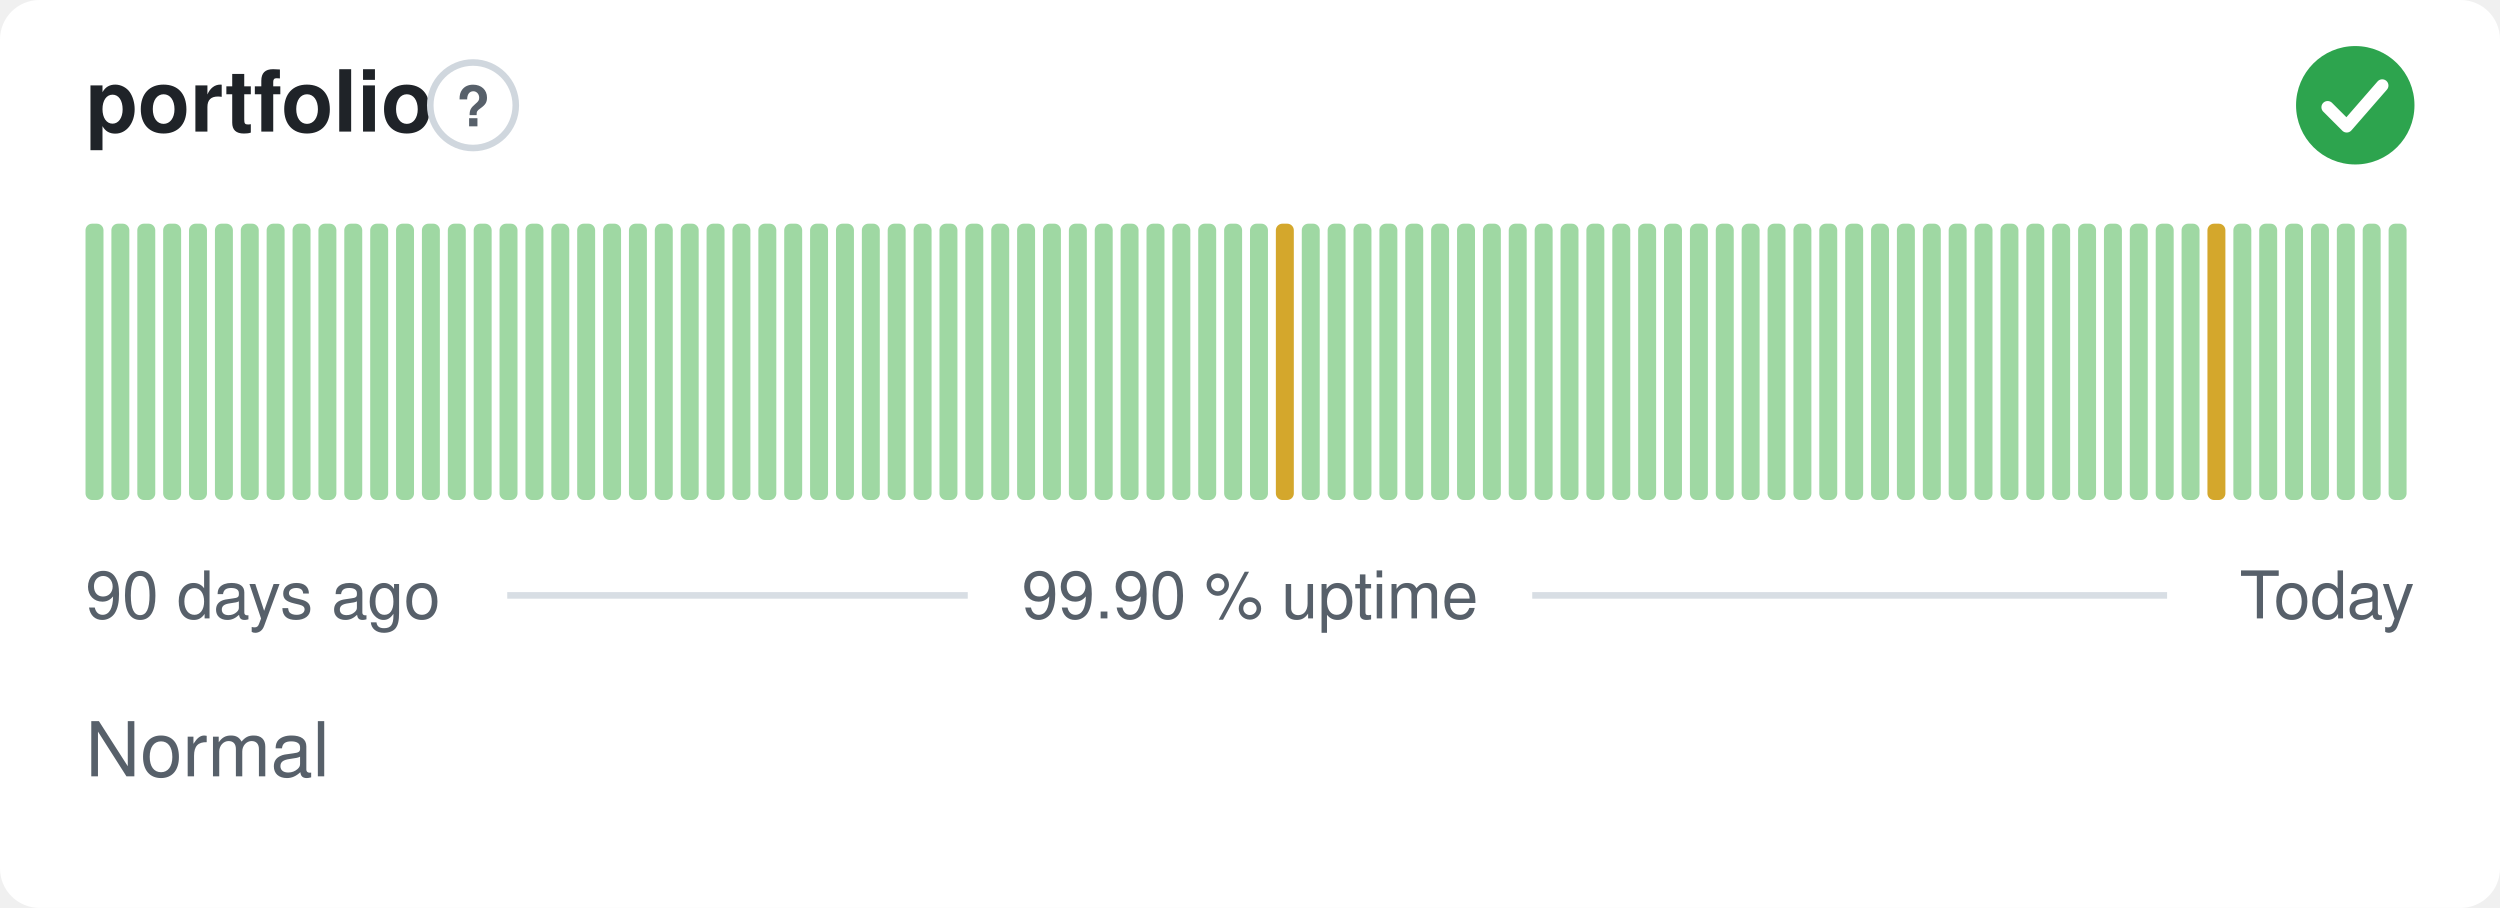
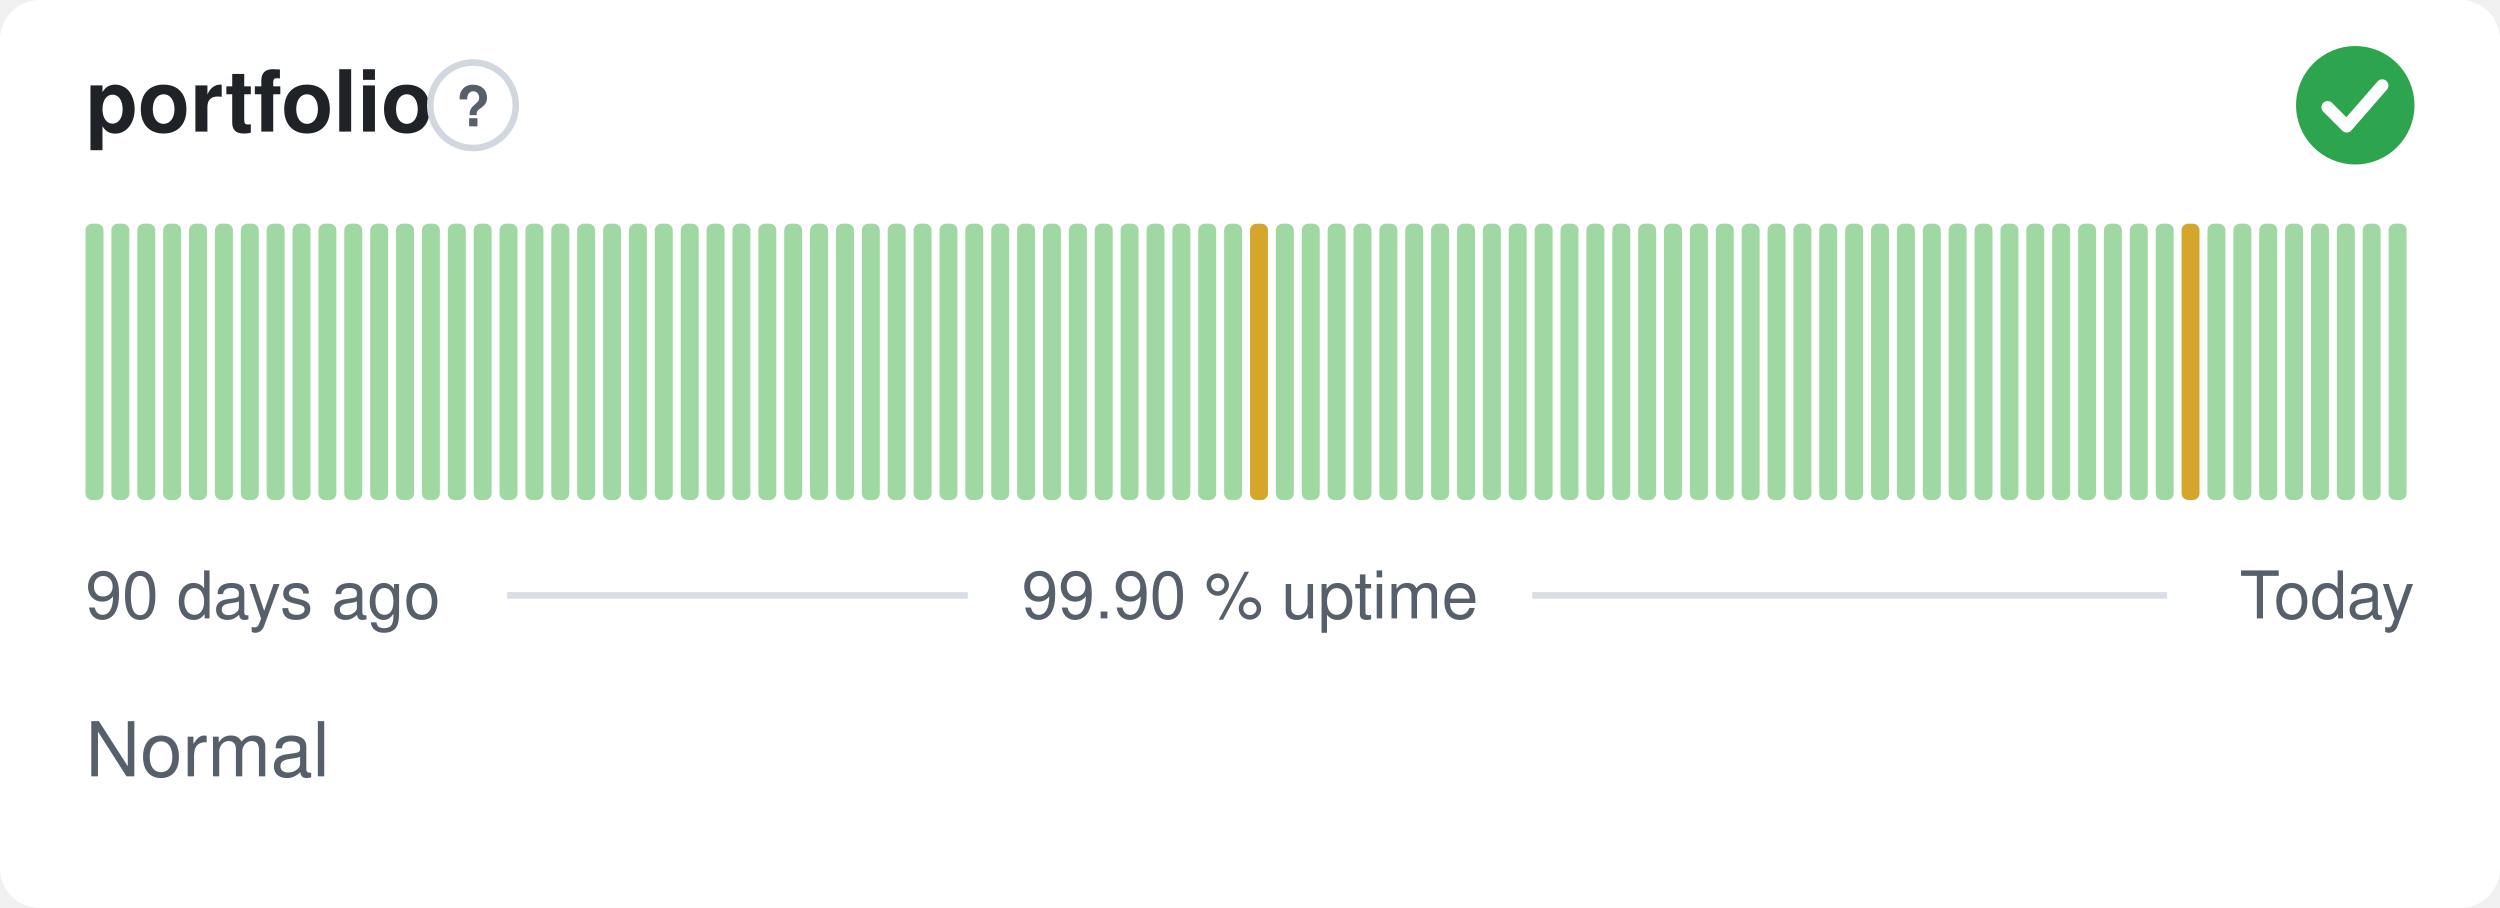
<svg xmlns="http://www.w3.org/2000/svg" width="380" height="138" viewBox="0 0 380 138" role="img" aria-label="portfolio: Normal, 99.90 % uptime over the last 90 days" font-family="-apple-system,BlinkMacSystemFont,'Segoe UI',Helvetica,Arial,sans-serif">
  <style>
    @media (prefers-color-scheme: dark) {
      .bg { fill: #0d1117 }
      .title { fill: #e6edf3 }
      .muted { fill: #8b949e }
      .hint { stroke: #30363d }
      .rule { stroke: #30363d }
      .nodata { fill: #21262d }
    }
  </style>
  <rect class="bg" width="380" height="138" rx="6" fill="#ffffff" />
  <text class="title" x="13" y="20" font-size="13" font-weight="600" fill="#1f2328">portfolio</text>
  <circle class="hint" cx="71.9" cy="16" r="6.5" fill="none" stroke="#d0d7de" stroke-width="1" />
  <text class="muted" x="71.9" y="19.2" text-anchor="middle" font-size="8.5" font-weight="700" fill="#57606a">?</text>
  <circle cx="358" cy="16" r="9" fill="#2da44e" />
  <path d="M353.80 16.30l2.90 2.90 5.40 -6.20" fill="none" stroke="#fff" stroke-width="1.89" stroke-linecap="round" stroke-linejoin="round" />
  <rect x="13.00" y="34.00" width="2.73" height="42.00" rx="1" fill="#9fd8a3" />
  <rect x="16.93" y="34.00" width="2.73" height="42.00" rx="1" fill="#9fd8a3" />
  <rect x="20.87" y="34.00" width="2.73" height="42.00" rx="1" fill="#9fd8a3" />
  <rect x="24.80" y="34.00" width="2.73" height="42.00" rx="1" fill="#9fd8a3" />
  <rect x="28.73" y="34.00" width="2.73" height="42.00" rx="1" fill="#9fd8a3" />
  <rect x="32.67" y="34.00" width="2.73" height="42.00" rx="1" fill="#9fd8a3" />
  <rect x="36.60" y="34.00" width="2.73" height="42.00" rx="1" fill="#9fd8a3" />
  <rect x="40.53" y="34.00" width="2.73" height="42.00" rx="1" fill="#9fd8a3" />
  <rect x="44.47" y="34.00" width="2.73" height="42.00" rx="1" fill="#9fd8a3" />
  <rect x="48.40" y="34.00" width="2.73" height="42.00" rx="1" fill="#9fd8a3" />
  <rect x="52.33" y="34.00" width="2.73" height="42.00" rx="1" fill="#9fd8a3" />
  <rect x="56.27" y="34.00" width="2.73" height="42.00" rx="1" fill="#9fd8a3" />
  <rect x="60.20" y="34.00" width="2.73" height="42.00" rx="1" fill="#9fd8a3" />
  <rect x="64.13" y="34.00" width="2.73" height="42.00" rx="1" fill="#9fd8a3" />
  <rect x="68.07" y="34.00" width="2.73" height="42.00" rx="1" fill="#9fd8a3" />
  <rect x="72.00" y="34.00" width="2.73" height="42.00" rx="1" fill="#9fd8a3" />
  <rect x="75.93" y="34.00" width="2.73" height="42.00" rx="1" fill="#9fd8a3" />
  <rect x="79.87" y="34.00" width="2.73" height="42.00" rx="1" fill="#9fd8a3" />
  <rect x="83.80" y="34.00" width="2.73" height="42.00" rx="1" fill="#9fd8a3" />
  <rect x="87.73" y="34.00" width="2.73" height="42.00" rx="1" fill="#9fd8a3" />
  <rect x="91.67" y="34.00" width="2.73" height="42.00" rx="1" fill="#9fd8a3" />
  <rect x="95.60" y="34.00" width="2.73" height="42.00" rx="1" fill="#9fd8a3" />
  <rect x="99.53" y="34.00" width="2.73" height="42.00" rx="1" fill="#9fd8a3" />
  <rect x="103.47" y="34.00" width="2.73" height="42.00" rx="1" fill="#9fd8a3" />
  <rect x="107.40" y="34.00" width="2.73" height="42.00" rx="1" fill="#9fd8a3" />
  <rect x="111.33" y="34.00" width="2.73" height="42.00" rx="1" fill="#9fd8a3" />
  <rect x="115.27" y="34.00" width="2.73" height="42.00" rx="1" fill="#9fd8a3" />
  <rect x="119.20" y="34.00" width="2.73" height="42.00" rx="1" fill="#9fd8a3" />
  <rect x="123.13" y="34.00" width="2.73" height="42.00" rx="1" fill="#9fd8a3" />
  <rect x="127.07" y="34.00" width="2.73" height="42.00" rx="1" fill="#9fd8a3" />
  <rect x="131.00" y="34.00" width="2.73" height="42.00" rx="1" fill="#9fd8a3" />
  <rect x="134.93" y="34.00" width="2.73" height="42.00" rx="1" fill="#9fd8a3" />
  <rect x="138.87" y="34.00" width="2.73" height="42.00" rx="1" fill="#9fd8a3" />
  <rect x="142.80" y="34.00" width="2.73" height="42.00" rx="1" fill="#9fd8a3" />
  <rect x="146.73" y="34.00" width="2.73" height="42.00" rx="1" fill="#9fd8a3" />
  <rect x="150.67" y="34.00" width="2.73" height="42.00" rx="1" fill="#9fd8a3" />
  <rect x="154.60" y="34.00" width="2.73" height="42.00" rx="1" fill="#9fd8a3" />
  <rect x="158.53" y="34.00" width="2.73" height="42.00" rx="1" fill="#9fd8a3" />
  <rect x="162.47" y="34.00" width="2.73" height="42.00" rx="1" fill="#9fd8a3" />
  <rect x="166.40" y="34.00" width="2.73" height="42.00" rx="1" fill="#9fd8a3" />
  <rect x="170.33" y="34.00" width="2.73" height="42.00" rx="1" fill="#9fd8a3" />
  <rect x="174.27" y="34.00" width="2.73" height="42.00" rx="1" fill="#9fd8a3" />
  <rect x="178.20" y="34.00" width="2.73" height="42.00" rx="1" fill="#9fd8a3" />
  <rect x="182.13" y="34.00" width="2.73" height="42.00" rx="1" fill="#9fd8a3" />
  <rect x="186.07" y="34.00" width="2.73" height="42.00" rx="1" fill="#9fd8a3" />
-   <rect x="190.00" y="34.00" width="2.73" height="42.00" rx="1" fill="#9fd8a3" />
-   <rect x="193.93" y="34.00" width="2.73" height="42.00" rx="1" fill="#d4a72c" />
+   <rect x="190.00" y="34.00" width="2.73" height="42.00" rx="1" fill="#d4a72c" />
+   <rect x="193.93" y="34.00" width="2.73" height="42.00" rx="1" fill="#9fd8a3" />
  <rect x="197.87" y="34.00" width="2.73" height="42.00" rx="1" fill="#9fd8a3" />
  <rect x="201.80" y="34.00" width="2.73" height="42.00" rx="1" fill="#9fd8a3" />
  <rect x="205.73" y="34.00" width="2.73" height="42.00" rx="1" fill="#9fd8a3" />
  <rect x="209.67" y="34.00" width="2.73" height="42.00" rx="1" fill="#9fd8a3" />
  <rect x="213.60" y="34.00" width="2.73" height="42.00" rx="1" fill="#9fd8a3" />
  <rect x="217.53" y="34.00" width="2.73" height="42.00" rx="1" fill="#9fd8a3" />
  <rect x="221.47" y="34.00" width="2.73" height="42.00" rx="1" fill="#9fd8a3" />
  <rect x="225.40" y="34.00" width="2.73" height="42.00" rx="1" fill="#9fd8a3" />
  <rect x="229.33" y="34.00" width="2.73" height="42.00" rx="1" fill="#9fd8a3" />
  <rect x="233.27" y="34.00" width="2.73" height="42.00" rx="1" fill="#9fd8a3" />
  <rect x="237.20" y="34.00" width="2.73" height="42.00" rx="1" fill="#9fd8a3" />
  <rect x="241.13" y="34.00" width="2.73" height="42.00" rx="1" fill="#9fd8a3" />
  <rect x="245.07" y="34.00" width="2.73" height="42.00" rx="1" fill="#9fd8a3" />
  <rect x="249.00" y="34.00" width="2.73" height="42.00" rx="1" fill="#9fd8a3" />
  <rect x="252.93" y="34.00" width="2.73" height="42.00" rx="1" fill="#9fd8a3" />
  <rect x="256.87" y="34.00" width="2.73" height="42.00" rx="1" fill="#9fd8a3" />
  <rect x="260.80" y="34.00" width="2.73" height="42.00" rx="1" fill="#9fd8a3" />
  <rect x="264.73" y="34.00" width="2.73" height="42.00" rx="1" fill="#9fd8a3" />
  <rect x="268.67" y="34.00" width="2.73" height="42.00" rx="1" fill="#9fd8a3" />
  <rect x="272.60" y="34.00" width="2.73" height="42.00" rx="1" fill="#9fd8a3" />
  <rect x="276.53" y="34.00" width="2.73" height="42.00" rx="1" fill="#9fd8a3" />
  <rect x="280.47" y="34.00" width="2.73" height="42.00" rx="1" fill="#9fd8a3" />
  <rect x="284.40" y="34.00" width="2.73" height="42.00" rx="1" fill="#9fd8a3" />
  <rect x="288.33" y="34.00" width="2.73" height="42.00" rx="1" fill="#9fd8a3" />
  <rect x="292.27" y="34.00" width="2.73" height="42.00" rx="1" fill="#9fd8a3" />
  <rect x="296.20" y="34.00" width="2.73" height="42.00" rx="1" fill="#9fd8a3" />
  <rect x="300.13" y="34.00" width="2.73" height="42.00" rx="1" fill="#9fd8a3" />
  <rect x="304.07" y="34.00" width="2.73" height="42.00" rx="1" fill="#9fd8a3" />
  <rect x="308.00" y="34.00" width="2.73" height="42.00" rx="1" fill="#9fd8a3" />
  <rect x="311.93" y="34.00" width="2.73" height="42.00" rx="1" fill="#9fd8a3" />
  <rect x="315.87" y="34.00" width="2.73" height="42.00" rx="1" fill="#9fd8a3" />
  <rect x="319.80" y="34.00" width="2.73" height="42.00" rx="1" fill="#9fd8a3" />
  <rect x="323.73" y="34.00" width="2.73" height="42.00" rx="1" fill="#9fd8a3" />
  <rect x="327.67" y="34.00" width="2.73" height="42.00" rx="1" fill="#9fd8a3" />
-   <rect x="331.60" y="34.00" width="2.73" height="42.00" rx="1" fill="#9fd8a3" />
-   <rect x="335.53" y="34.00" width="2.73" height="42.00" rx="1" fill="#d4a72c" />
+   <rect x="331.60" y="34.00" width="2.73" height="42.00" rx="1" fill="#d4a72c" />
+   <rect x="335.53" y="34.00" width="2.73" height="42.00" rx="1" fill="#9fd8a3" />
  <rect x="339.47" y="34.00" width="2.73" height="42.00" rx="1" fill="#9fd8a3" />
  <rect x="343.40" y="34.00" width="2.73" height="42.00" rx="1" fill="#9fd8a3" />
  <rect x="347.33" y="34.00" width="2.73" height="42.00" rx="1" fill="#9fd8a3" />
  <rect x="351.27" y="34.00" width="2.73" height="42.00" rx="1" fill="#9fd8a3" />
  <rect x="355.20" y="34.00" width="2.73" height="42.00" rx="1" fill="#9fd8a3" />
  <rect x="359.13" y="34.00" width="2.73" height="42.00" rx="1" fill="#9fd8a3" />
  <rect x="363.07" y="34.00" width="2.73" height="42.00" rx="1" fill="#9fd8a3" />
  <text class="muted" x="13" y="94" font-size="10" fill="#57606a">90 days ago</text>
  <text class="muted" x="190" y="94" text-anchor="middle" font-size="10" fill="#57606a">99.90 % uptime</text>
  <text class="muted" x="367" y="94" text-anchor="end" font-size="10" fill="#57606a">Today</text>
  <line class="rule" x1="77.1" y1="90.5" x2="147.1" y2="90.5" stroke="#d8dee4" stroke-width="1" />
  <line class="rule" x1="232.9" y1="90.5" x2="329.4" y2="90.5" stroke="#d8dee4" stroke-width="1" />
  <text class="muted" x="13" y="118" font-size="11.5" fill="#57606a">Normal</text>
</svg>
